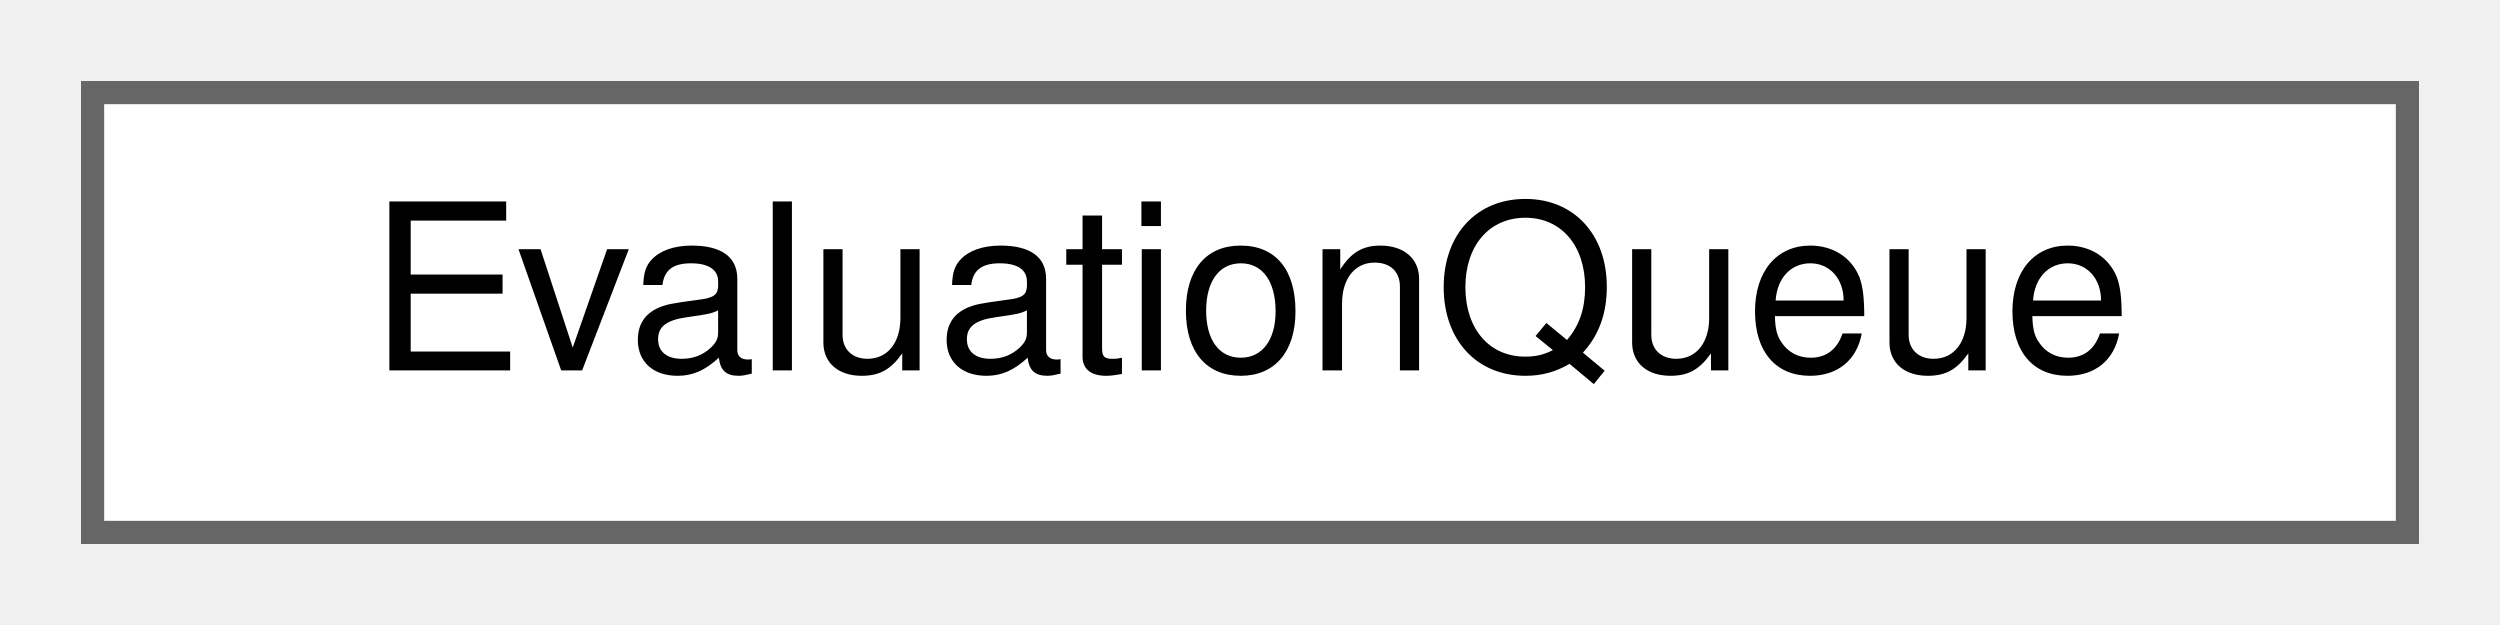
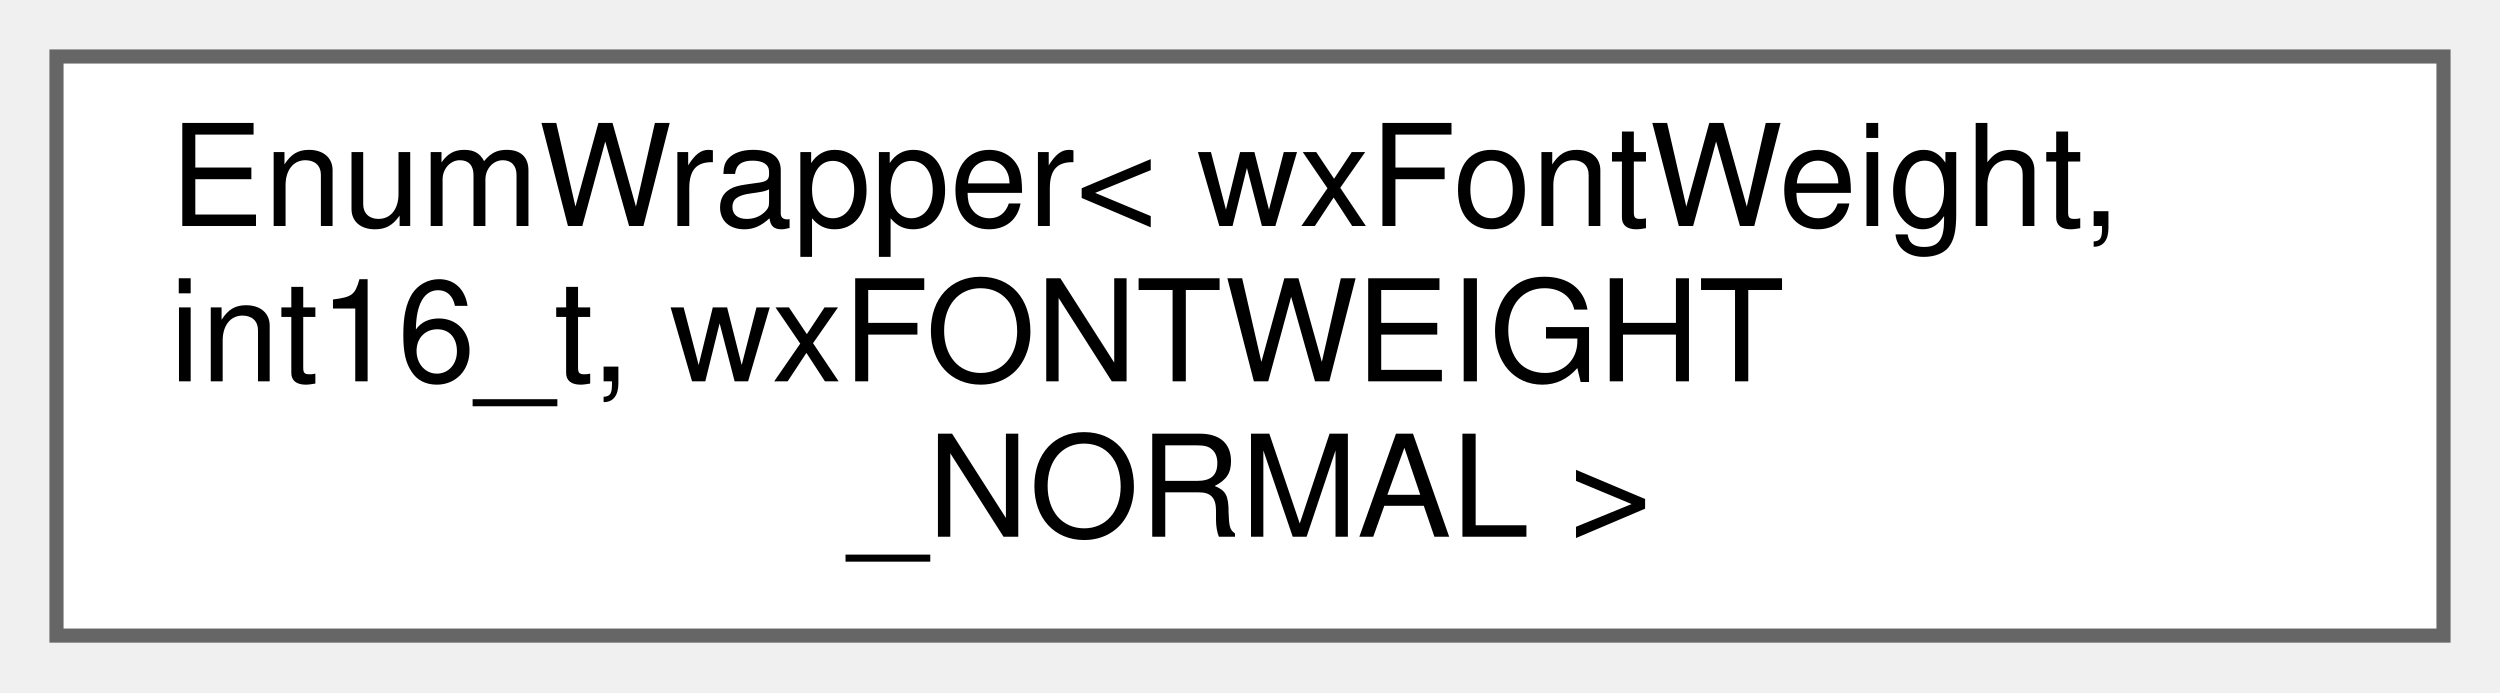
- <svg xmlns="http://www.w3.org/2000/svg" xmlns:xlink="http://www.w3.org/1999/xlink" width="108pt" height="27pt" viewBox="0.00 0.00 108.00 27.00">
-   <g id="graph0" class="graph" transform="scale(1 1) rotate(0) translate(4 23)">
+ <svg xmlns="http://www.w3.org/2000/svg" xmlns:xlink="http://www.w3.org/1999/xlink" width="177pt" height="49pt" viewBox="0.00 0.00 177.00 49.00">
+   <g id="graph0" class="graph" transform="scale(1 1) rotate(0) translate(4 45)">
    <g id="node1" class="node">
      <g id="a_node1">
-         <a xlink:href="classEvaluationQueue.html" target="_top" xlink:title="A simple FIFO queue with manual removal of elements.">
-           <polygon fill="white" stroke="#666666" points="100,-19 0,-19 0,0 100,0 100,-19" />
-           <text text-anchor="middle" x="50" y="-7" font-family="Helvetica,sans-Serif" font-size="10.00">EvaluationQueue</text>
+         <a xlink:href="classEnumWrapper.html" target="_top" xlink:title=" ">
+           <polygon fill="white" stroke="#666666" points="169,-41 0,-41 0,0 169,0 169,-41" />
+           <text text-anchor="start" x="8" y="-29" font-family="Helvetica,sans-Serif" font-size="10.00">EnumWrapper&lt; wxFontWeight,</text>
+           <text text-anchor="start" x="8" y="-18" font-family="Helvetica,sans-Serif" font-size="10.00"> int16_t, wxFONTWEIGHT</text>
+           <text text-anchor="middle" x="84.5" y="-7" font-family="Helvetica,sans-Serif" font-size="10.00">_NORMAL &gt;</text>
        </a>
      </g>
    </g>
  </g>
</svg>
